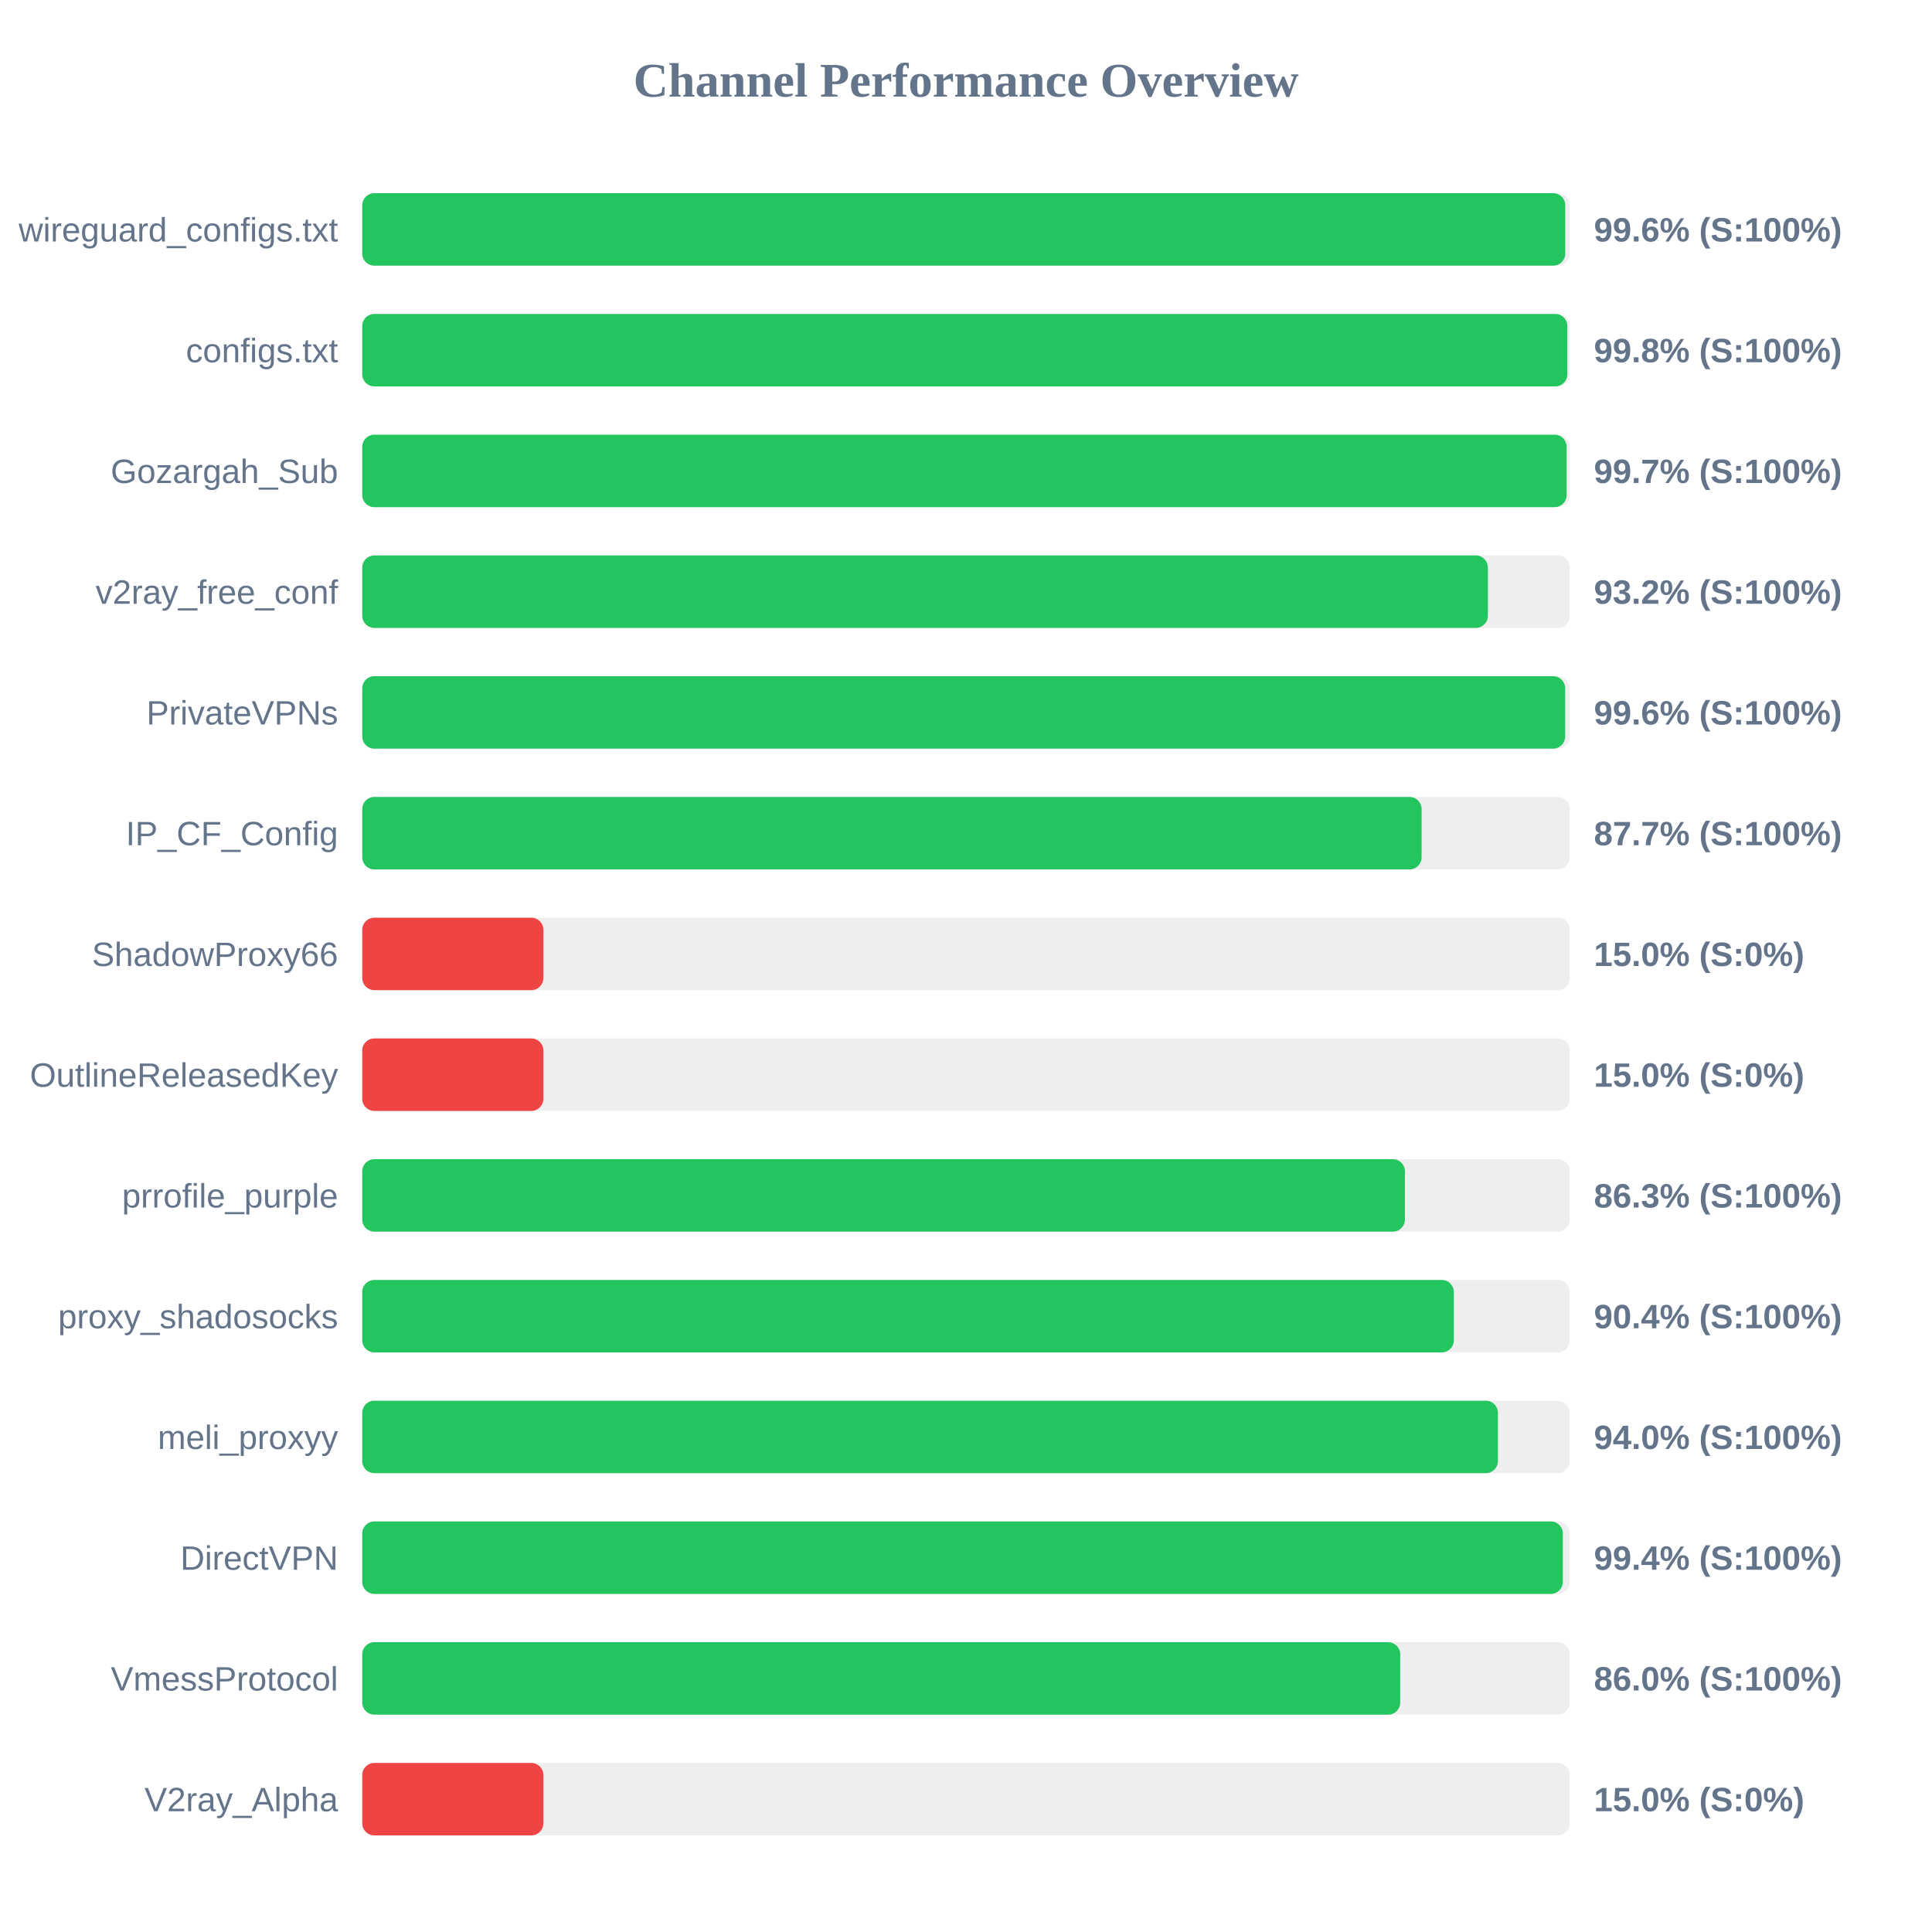
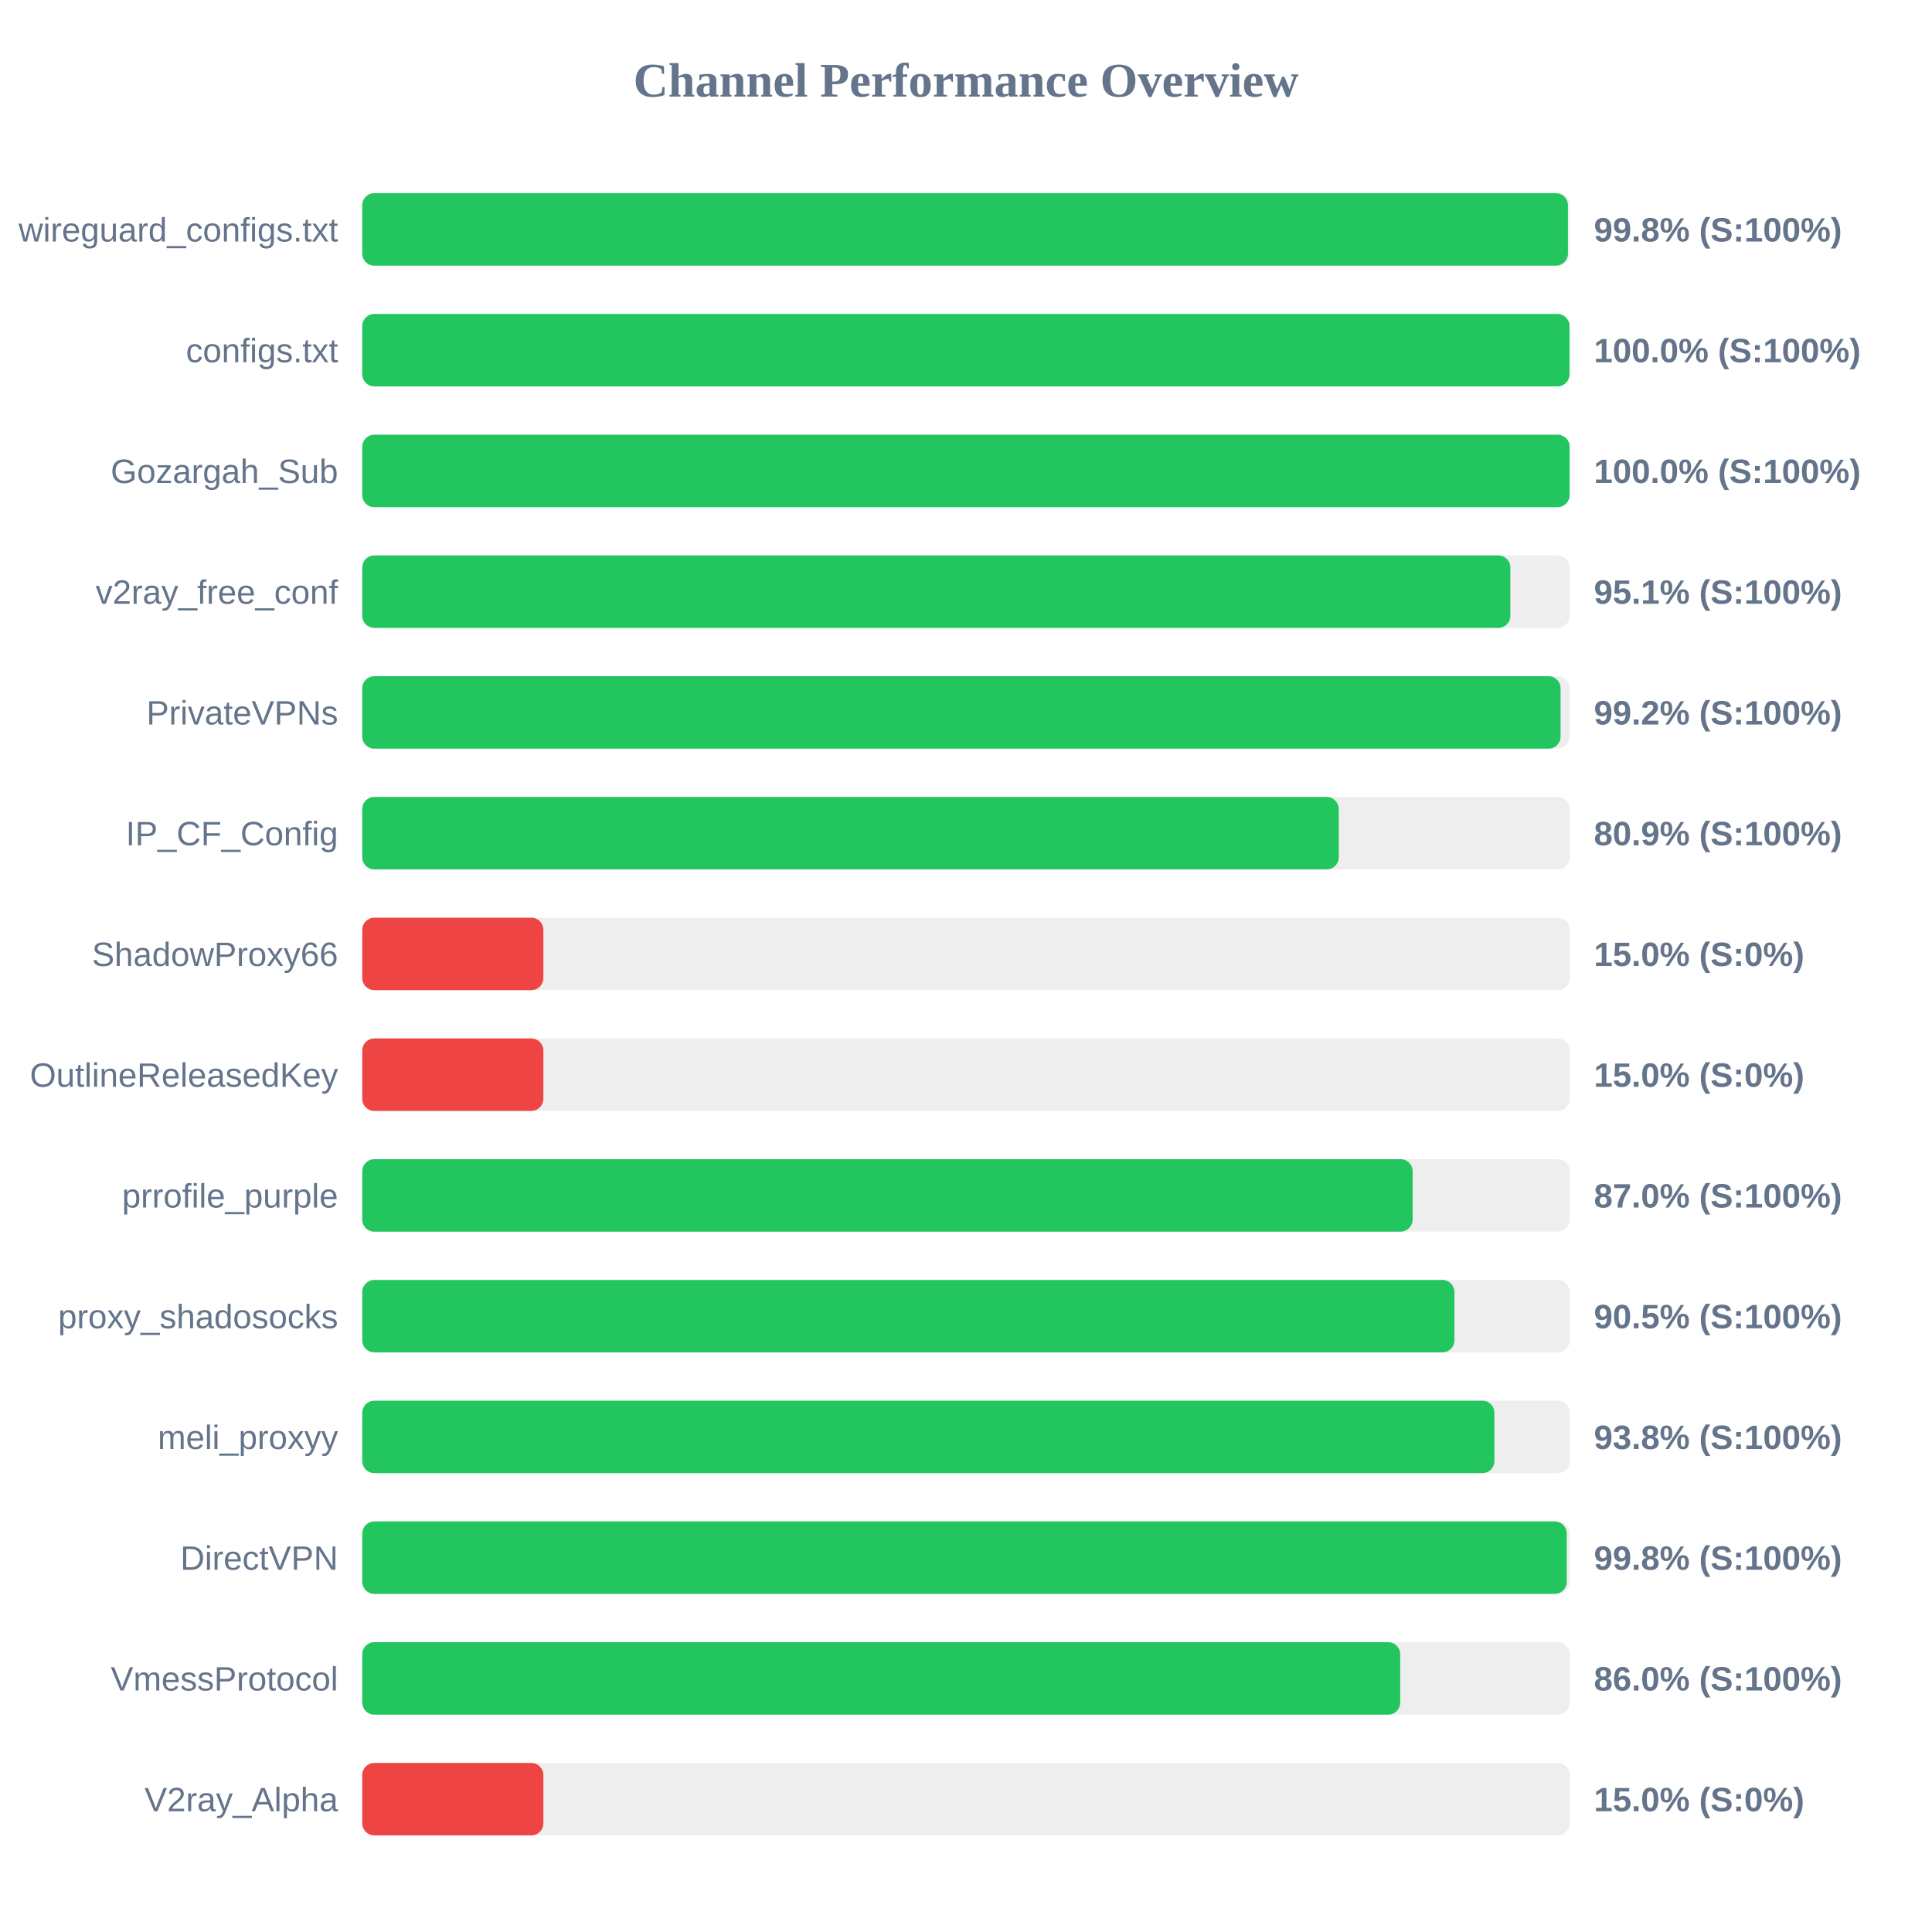
<svg xmlns="http://www.w3.org/2000/svg" width="800" height="800" version="1.1">
  <style>
        .row { font: 14px Arial; fill: #64748b; }
        .score { font: bold 14px Arial; fill: #64748b; }
    </style>
  <text x="400" y="40" text-anchor="middle" font-size="20px" font-weight="bold" fill="#64748b">Channel Performance Overview</text>
  <rect x="150" y="80" width="500" height="30" fill="#eee" rx="5" />
-   <rect x="150" y="80" width="498.15" height="30" fill="#22c55e" rx="5" />
+   <rect x="150" y="80" width="499.25" height="30" fill="#22c55e" rx="5" />
  <text x="140" y="100" text-anchor="end" class="row">wireguard_configs.txt</text>
-   <text x="660" y="100" text-anchor="start" class="score">99.6% (S:100%)</text>
+   <text x="660" y="100" text-anchor="start" class="score">99.8% (S:100%)</text>
  <rect x="150" y="130" width="500" height="30" fill="#eee" rx="5" />
-   <rect x="150" y="130" width="499.0" height="30" fill="#22c55e" rx="5" />
+   <rect x="150" y="130" width="499.9" height="30" fill="#22c55e" rx="5" />
  <text x="140" y="150" text-anchor="end" class="row">configs.txt</text>
-   <text x="660" y="150" text-anchor="start" class="score">99.8% (S:100%)</text>
+   <text x="660" y="150" text-anchor="start" class="score">100.0% (S:100%)</text>
  <rect x="150" y="180" width="500" height="30" fill="#eee" rx="5" />
-   <rect x="150" y="180" width="498.7" height="30" fill="#22c55e" rx="5" />
+   <rect x="150" y="180" width="499.95" height="30" fill="#22c55e" rx="5" />
  <text x="140" y="200" text-anchor="end" class="row">Gozargah_Sub</text>
-   <text x="660" y="200" text-anchor="start" class="score">99.7% (S:100%)</text>
+   <text x="660" y="200" text-anchor="start" class="score">100.0% (S:100%)</text>
  <rect x="150" y="230" width="500" height="30" fill="#eee" rx="5" />
-   <rect x="150" y="230" width="466.1" height="30" fill="#22c55e" rx="5" />
+   <rect x="150" y="230" width="475.4" height="30" fill="#22c55e" rx="5" />
  <text x="140" y="250" text-anchor="end" class="row">v2ray_free_conf</text>
-   <text x="660" y="250" text-anchor="start" class="score">93.2% (S:100%)</text>
+   <text x="660" y="250" text-anchor="start" class="score">95.1% (S:100%)</text>
  <rect x="150" y="280" width="500" height="30" fill="#eee" rx="5" />
-   <rect x="150" y="280" width="498.1" height="30" fill="#22c55e" rx="5" />
+   <rect x="150" y="280" width="496.2" height="30" fill="#22c55e" rx="5" />
  <text x="140" y="300" text-anchor="end" class="row">PrivateVPNs</text>
-   <text x="660" y="300" text-anchor="start" class="score">99.6% (S:100%)</text>
+   <text x="660" y="300" text-anchor="start" class="score">99.2% (S:100%)</text>
  <rect x="150" y="330" width="500" height="30" fill="#eee" rx="5" />
-   <rect x="150" y="330" width="438.65" height="30" fill="#22c55e" rx="5" />
+   <rect x="150" y="330" width="404.35" height="30" fill="#22c55e" rx="5" />
  <text x="140" y="350" text-anchor="end" class="row">IP_CF_Config</text>
-   <text x="660" y="350" text-anchor="start" class="score">87.7% (S:100%)</text>
+   <text x="660" y="350" text-anchor="start" class="score">80.9% (S:100%)</text>
  <rect x="150" y="380" width="500" height="30" fill="#eee" rx="5" />
  <rect x="150" y="380" width="75.0" height="30" fill="#ef4444" rx="5" />
  <text x="140" y="400" text-anchor="end" class="row">ShadowProxy66</text>
  <text x="660" y="400" text-anchor="start" class="score">15.0% (S:0%)</text>
  <rect x="150" y="430" width="500" height="30" fill="#eee" rx="5" />
  <rect x="150" y="430" width="75.0" height="30" fill="#ef4444" rx="5" />
  <text x="140" y="450" text-anchor="end" class="row">OutlineReleasedKey</text>
  <text x="660" y="450" text-anchor="start" class="score">15.0% (S:0%)</text>
  <rect x="150" y="480" width="500" height="30" fill="#eee" rx="5" />
-   <rect x="150" y="480" width="431.75" height="30" fill="#22c55e" rx="5" />
+   <rect x="150" y="480" width="434.95" height="30" fill="#22c55e" rx="5" />
  <text x="140" y="500" text-anchor="end" class="row">prrofile_purple</text>
-   <text x="660" y="500" text-anchor="start" class="score">86.3% (S:100%)</text>
+   <text x="660" y="500" text-anchor="start" class="score">87.0% (S:100%)</text>
  <rect x="150" y="530" width="500" height="30" fill="#eee" rx="5" />
-   <rect x="150" y="530" width="452.0" height="30" fill="#22c55e" rx="5" />
+   <rect x="150" y="530" width="452.25" height="30" fill="#22c55e" rx="5" />
  <text x="140" y="550" text-anchor="end" class="row">proxy_shadosocks</text>
-   <text x="660" y="550" text-anchor="start" class="score">90.4% (S:100%)</text>
+   <text x="660" y="550" text-anchor="start" class="score">90.5% (S:100%)</text>
  <rect x="150" y="580" width="500" height="30" fill="#eee" rx="5" />
-   <rect x="150" y="580" width="470.25" height="30" fill="#22c55e" rx="5" />
+   <rect x="150" y="580" width="468.8" height="30" fill="#22c55e" rx="5" />
  <text x="140" y="600" text-anchor="end" class="row">meli_proxyy</text>
-   <text x="660" y="600" text-anchor="start" class="score">94.0% (S:100%)</text>
+   <text x="660" y="600" text-anchor="start" class="score">93.8% (S:100%)</text>
  <rect x="150" y="630" width="500" height="30" fill="#eee" rx="5" />
-   <rect x="150" y="630" width="497.15" height="30" fill="#22c55e" rx="5" />
+   <rect x="150" y="630" width="498.75" height="30" fill="#22c55e" rx="5" />
  <text x="140" y="650" text-anchor="end" class="row">DirectVPN</text>
-   <text x="660" y="650" text-anchor="start" class="score">99.4% (S:100%)</text>
+   <text x="660" y="650" text-anchor="start" class="score">99.8% (S:100%)</text>
  <rect x="150" y="680" width="500" height="30" fill="#eee" rx="5" />
  <rect x="150" y="680" width="429.8" height="30" fill="#22c55e" rx="5" />
  <text x="140" y="700" text-anchor="end" class="row">VmessProtocol</text>
  <text x="660" y="700" text-anchor="start" class="score">86.0% (S:100%)</text>
  <rect x="150" y="730" width="500" height="30" fill="#eee" rx="5" />
  <rect x="150" y="730" width="75.0" height="30" fill="#ef4444" rx="5" />
  <text x="140" y="750" text-anchor="end" class="row">V2ray_Alpha</text>
  <text x="660" y="750" text-anchor="start" class="score">15.0% (S:0%)</text>
</svg>
